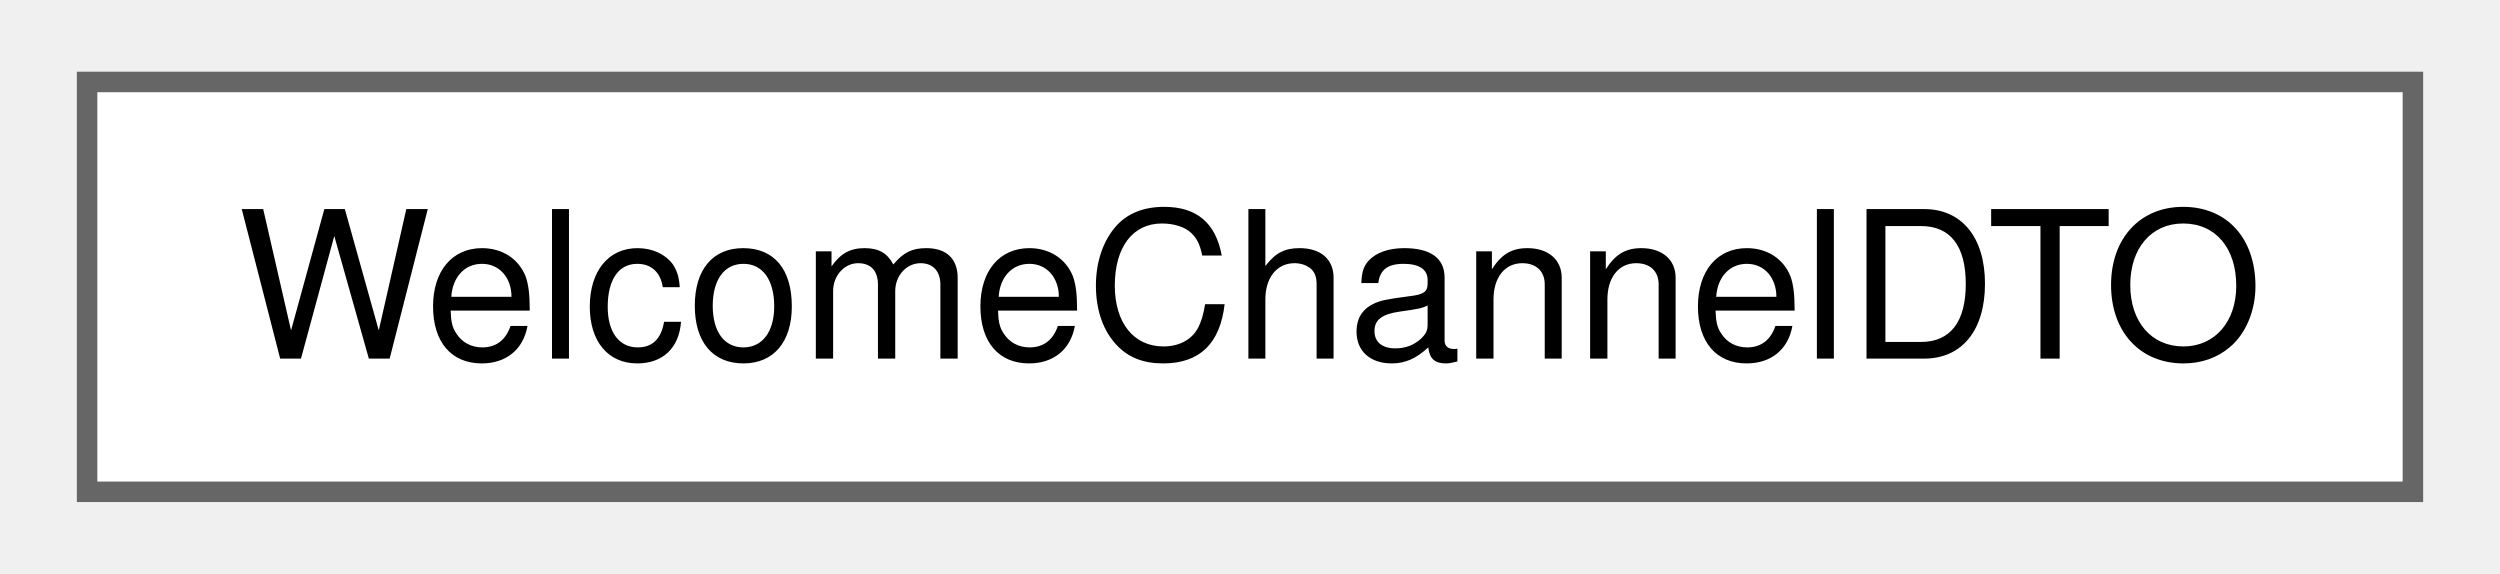
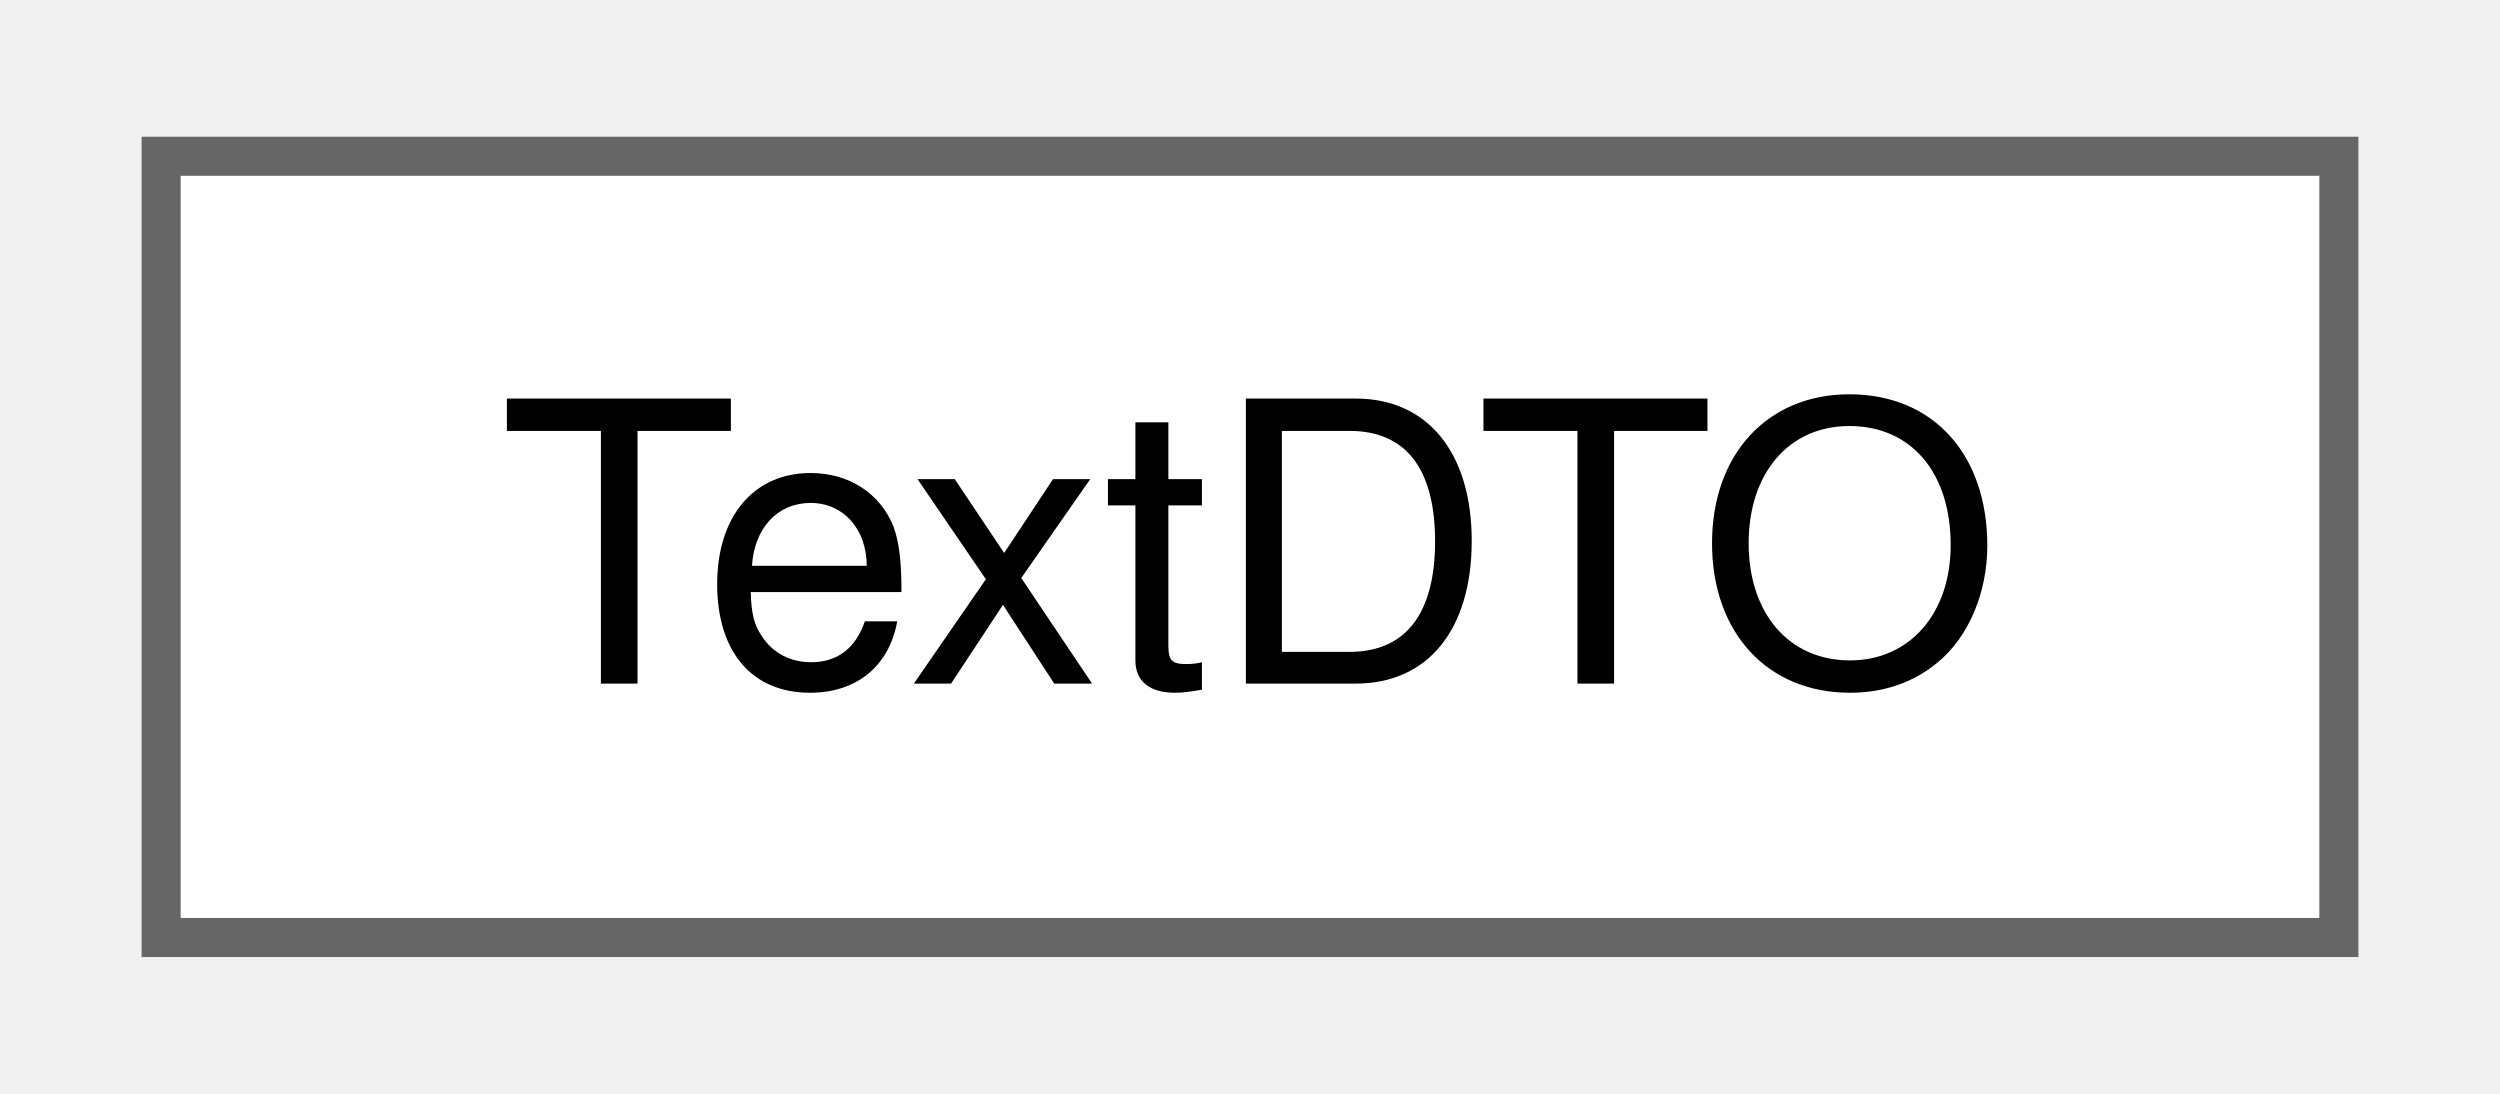
- <svg xmlns="http://www.w3.org/2000/svg" xmlns:xlink="http://www.w3.org/1999/xlink" width="122pt" height="28pt" viewBox="0.00 0.00 121.50 28.00">
+ <svg xmlns="http://www.w3.org/2000/svg" xmlns:xlink="http://www.w3.org/1999/xlink" width="64pt" height="28pt" viewBox="0.00 0.00 63.75 28.00">
  <g id="graph0" class="graph" transform="scale(1 1) rotate(0) translate(4 24)">
    <g id="Node000000" class="node">
      <g id="a_Node000000">
-         <a xlink:href="classWelcomeChannelDTO.html" target="_top" xlink:title=" ">
-           <polygon fill="white" stroke="#666666" points="113.5,-20 0,-20 0,0 113.5,0 113.5,-20" />
-           <text text-anchor="middle" x="56.75" y="-6.5" font-family="Helvetica,sans-Serif" font-size="10.00">WelcomeChannelDTO</text>
+         <a xlink:href="classTextDTO.html" target="_top" xlink:title=" ">
+           <polygon fill="white" stroke="#666666" points="55.75,-20 0,-20 0,0 55.75,0 55.75,-20" />
+           <text text-anchor="middle" x="27.88" y="-6.5" font-family="Helvetica,sans-Serif" font-size="10.00">TextDTO</text>
        </a>
      </g>
    </g>
  </g>
</svg>
